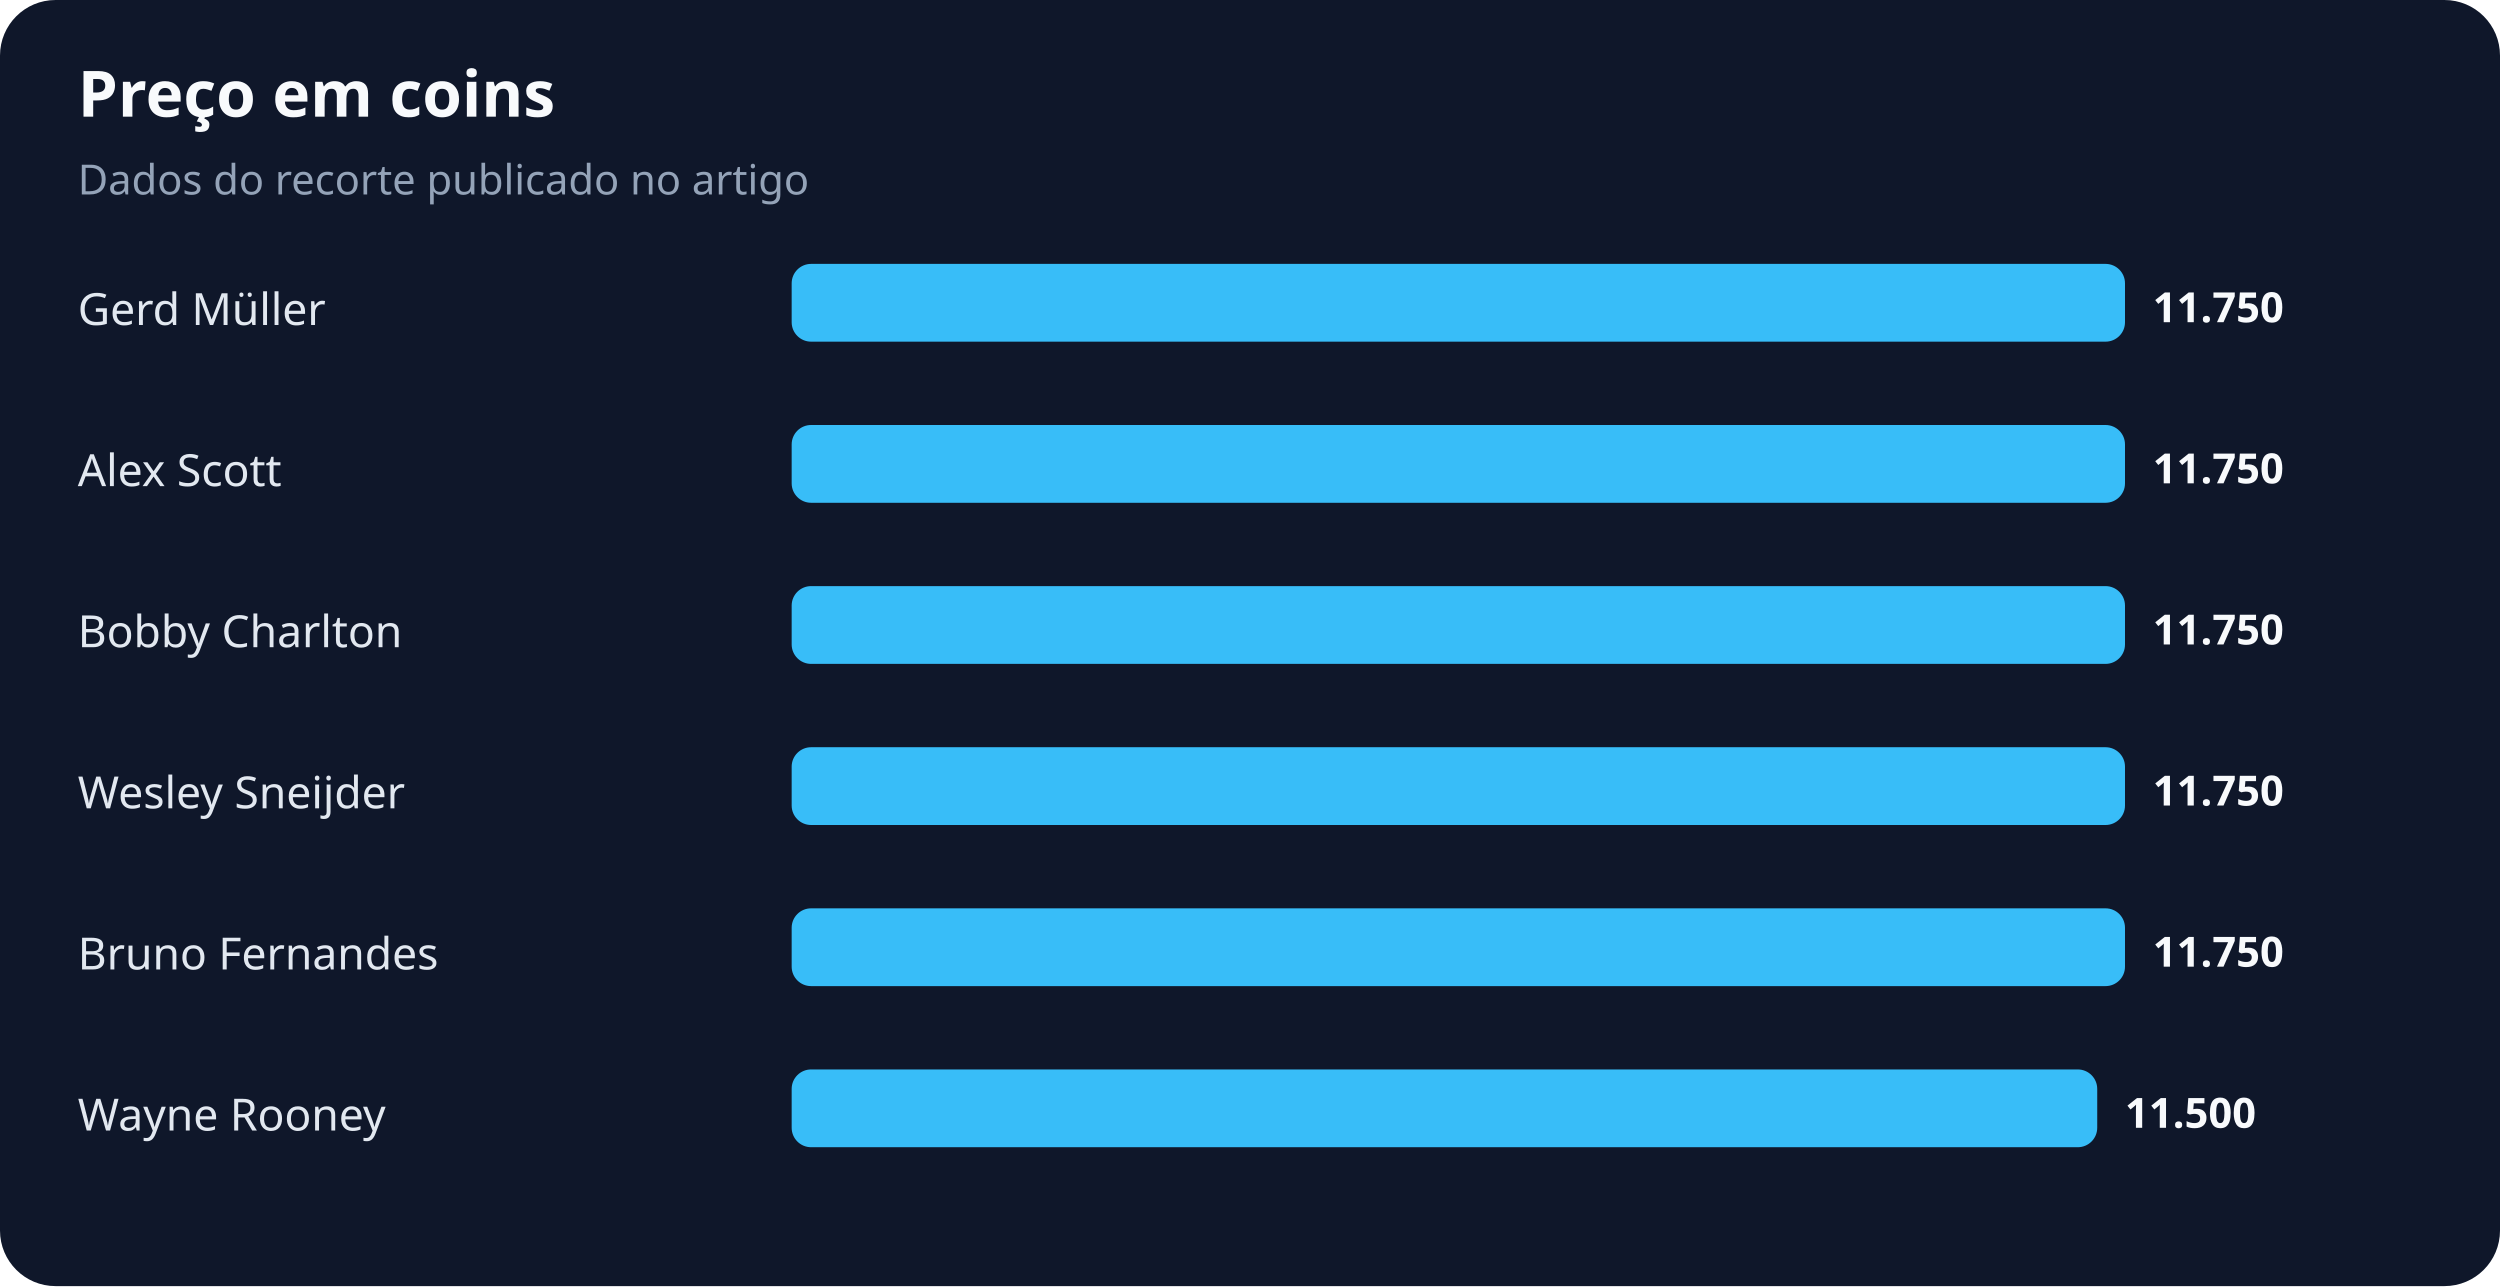
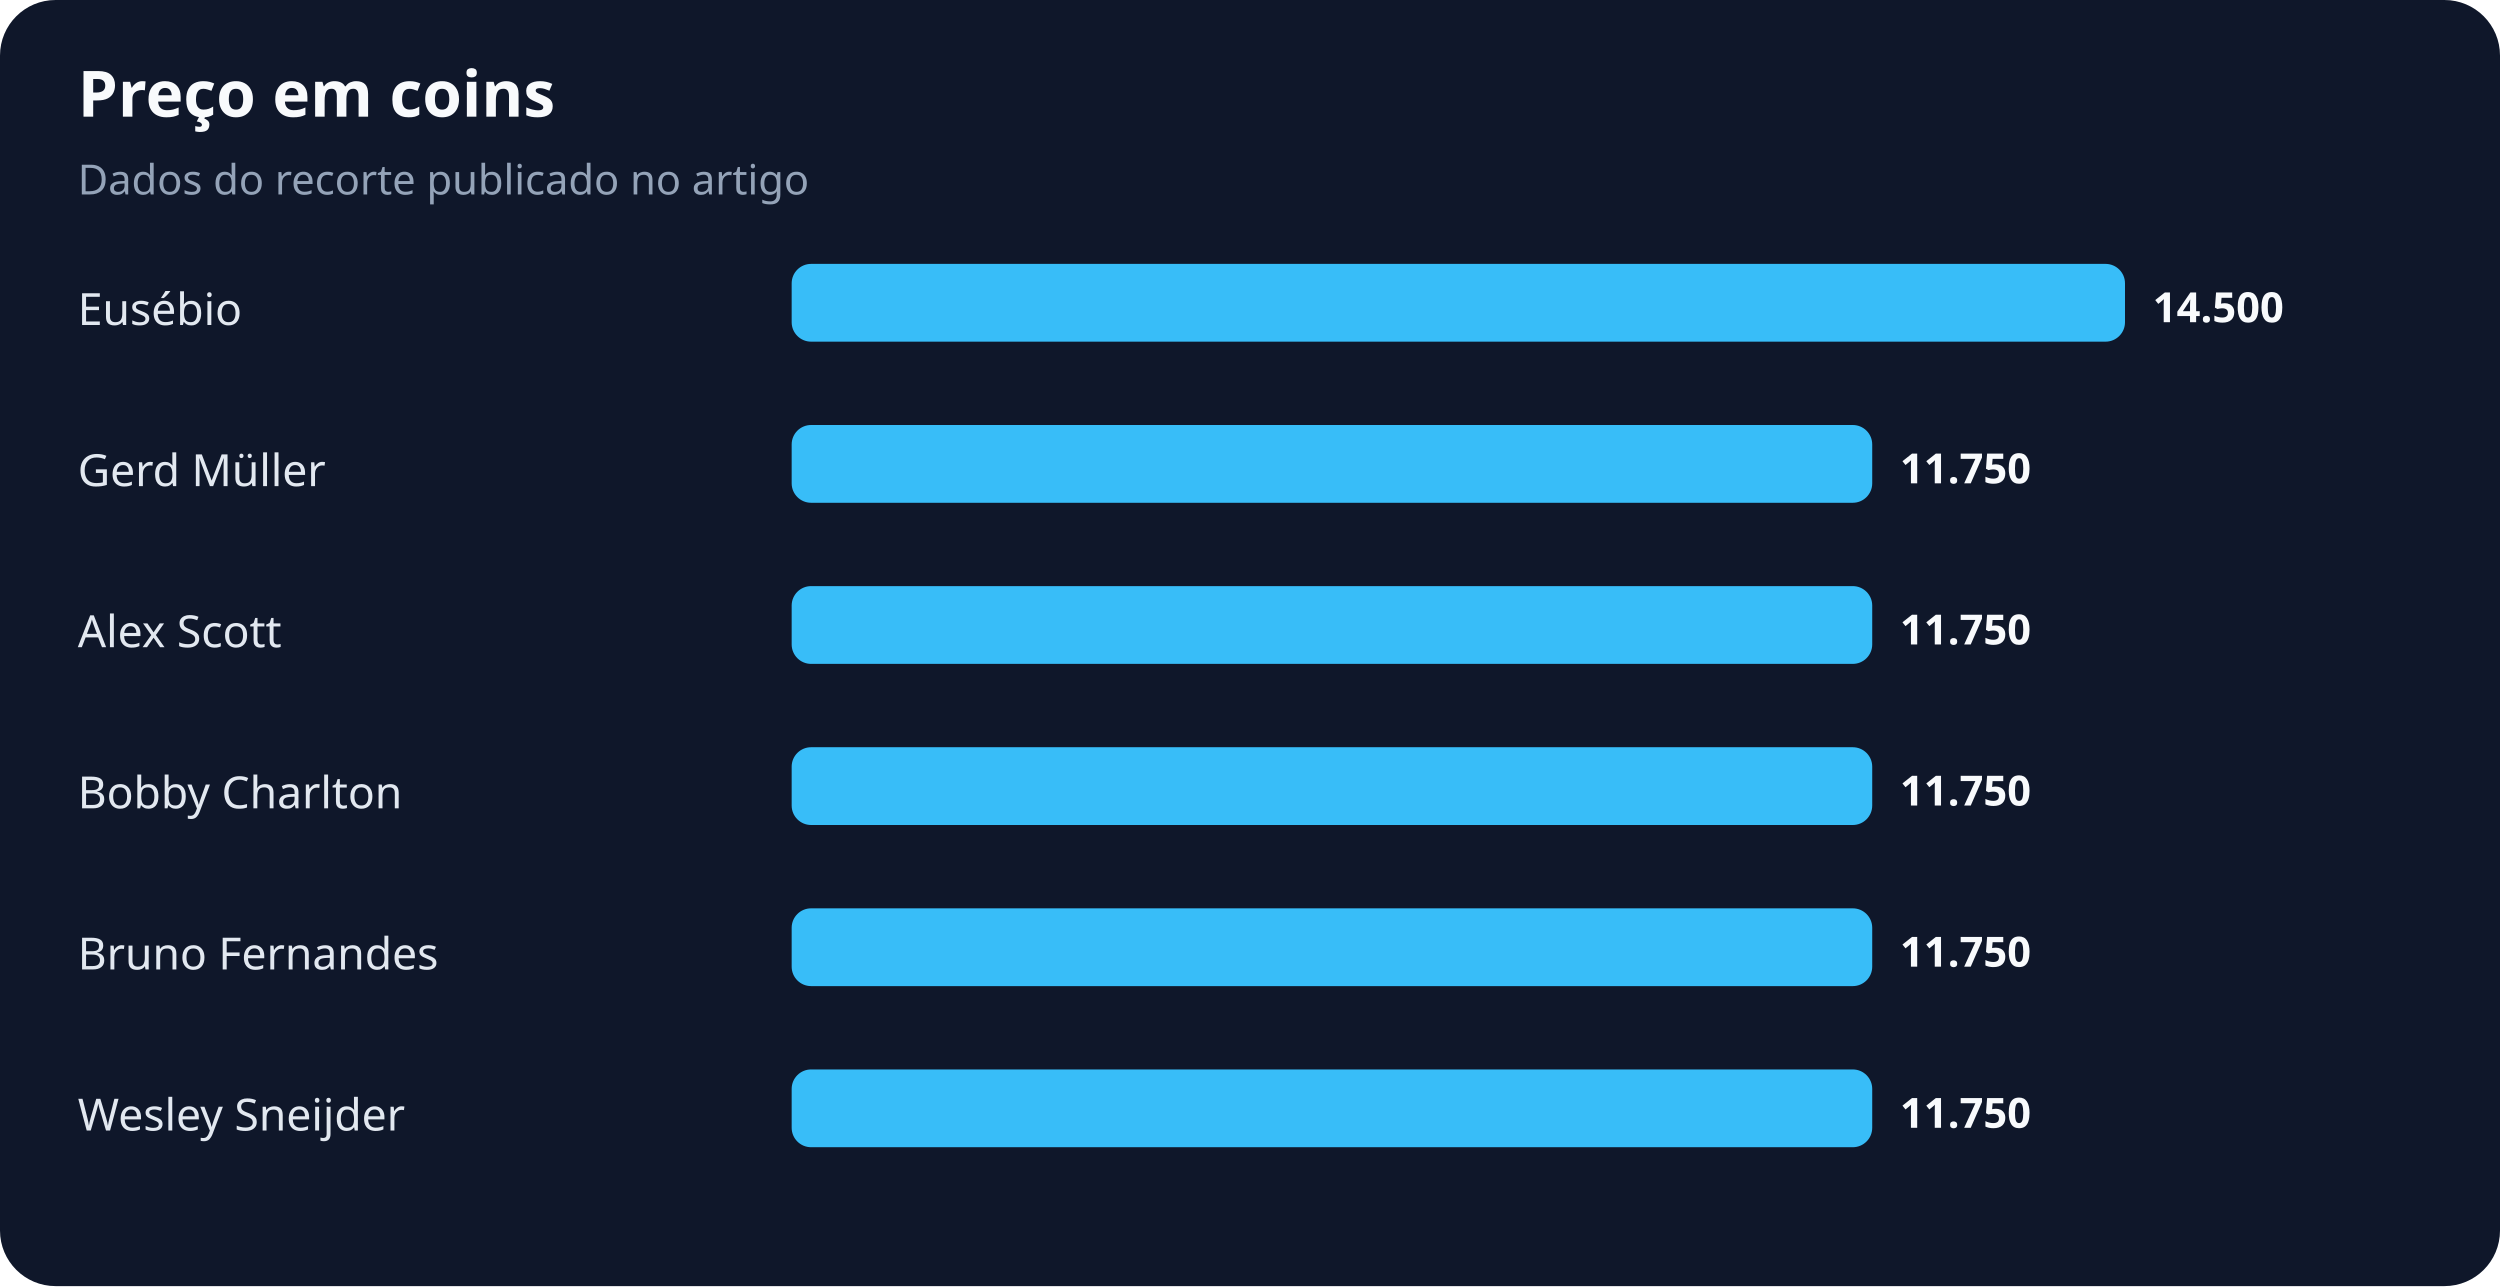
<svg xmlns="http://www.w3.org/2000/svg" width="900" height="463" viewBox="0 0 900 463" role="img" aria-labelledby="title desc">
  <rect width="100%" height="100%" rx="20" fill="#0f172a" />
  <text x="28" y="42" fill="#f8fafc" font-family="system-ui,sans-serif" font-size="23" font-weight="700">Preço em coins</text>
  <text x="28" y="70" fill="#94a3b8" font-family="system-ui,sans-serif" font-size="15">Dados do recorte publicado no artigo</text>
-   <text x="28" y="117" fill="#e2e8f0" font-family="system-ui,sans-serif" font-size="16">Gerd Müller</text>
+   <text x="28" y="117" fill="#e2e8f0" font-family="system-ui,sans-serif" font-size="16">Eusébio</text>
  <rect x="285" y="95" width="480" height="28" rx="7" fill="#38bdf8" />
-   <text x="775" y="116" fill="#f8fafc" font-family="system-ui,sans-serif" font-size="15" font-weight="700">11.750</text>
-   <text x="28" y="175" fill="#e2e8f0" font-family="system-ui,sans-serif" font-size="16">Alex Scott</text>
-   <rect x="285" y="153" width="480" height="28" rx="7" fill="#38bdf8" />
-   <text x="775" y="174" fill="#f8fafc" font-family="system-ui,sans-serif" font-size="15" font-weight="700">11.750</text>
-   <text x="28" y="233" fill="#e2e8f0" font-family="system-ui,sans-serif" font-size="16">Bobby Charlton</text>
-   <rect x="285" y="211" width="480" height="28" rx="7" fill="#38bdf8" />
-   <text x="775" y="232" fill="#f8fafc" font-family="system-ui,sans-serif" font-size="15" font-weight="700">11.750</text>
-   <text x="28" y="291" fill="#e2e8f0" font-family="system-ui,sans-serif" font-size="16">Wesley Sneijder</text>
-   <rect x="285" y="269" width="480" height="28" rx="7" fill="#38bdf8" />
-   <text x="775" y="290" fill="#f8fafc" font-family="system-ui,sans-serif" font-size="15" font-weight="700">11.750</text>
+   <text x="775" y="116" fill="#f8fafc" font-family="system-ui,sans-serif" font-size="15" font-weight="700">14.500</text>
+   <text x="28" y="175" fill="#e2e8f0" font-family="system-ui,sans-serif" font-size="16">Gerd Müller</text>
+   <rect x="285" y="153" width="389" height="28" rx="7" fill="#38bdf8" />
+   <text x="684" y="174" fill="#f8fafc" font-family="system-ui,sans-serif" font-size="15" font-weight="700">11.750</text>
+   <text x="28" y="233" fill="#e2e8f0" font-family="system-ui,sans-serif" font-size="16">Alex Scott</text>
+   <rect x="285" y="211" width="389" height="28" rx="7" fill="#38bdf8" />
+   <text x="684" y="232" fill="#f8fafc" font-family="system-ui,sans-serif" font-size="15" font-weight="700">11.750</text>
+   <text x="28" y="291" fill="#e2e8f0" font-family="system-ui,sans-serif" font-size="16">Bobby Charlton</text>
+   <rect x="285" y="269" width="389" height="28" rx="7" fill="#38bdf8" />
+   <text x="684" y="290" fill="#f8fafc" font-family="system-ui,sans-serif" font-size="15" font-weight="700">11.750</text>
  <text x="28" y="349" fill="#e2e8f0" font-family="system-ui,sans-serif" font-size="16">Bruno Fernandes</text>
-   <rect x="285" y="327" width="480" height="28" rx="7" fill="#38bdf8" />
-   <text x="775" y="348" fill="#f8fafc" font-family="system-ui,sans-serif" font-size="15" font-weight="700">11.750</text>
-   <text x="28" y="407" fill="#e2e8f0" font-family="system-ui,sans-serif" font-size="16">Wayne Rooney</text>
-   <rect x="285" y="385" width="470" height="28" rx="7" fill="#38bdf8" />
-   <text x="765" y="406" fill="#f8fafc" font-family="system-ui,sans-serif" font-size="15" font-weight="700">11.500</text>
+   <rect x="285" y="327" width="389" height="28" rx="7" fill="#38bdf8" />
+   <text x="684" y="348" fill="#f8fafc" font-family="system-ui,sans-serif" font-size="15" font-weight="700">11.750</text>
+   <text x="28" y="407" fill="#e2e8f0" font-family="system-ui,sans-serif" font-size="16">Wesley Sneijder</text>
+   <rect x="285" y="385" width="389" height="28" rx="7" fill="#38bdf8" />
+   <text x="684" y="406" fill="#f8fafc" font-family="system-ui,sans-serif" font-size="15" font-weight="700">11.750</text>
</svg>
